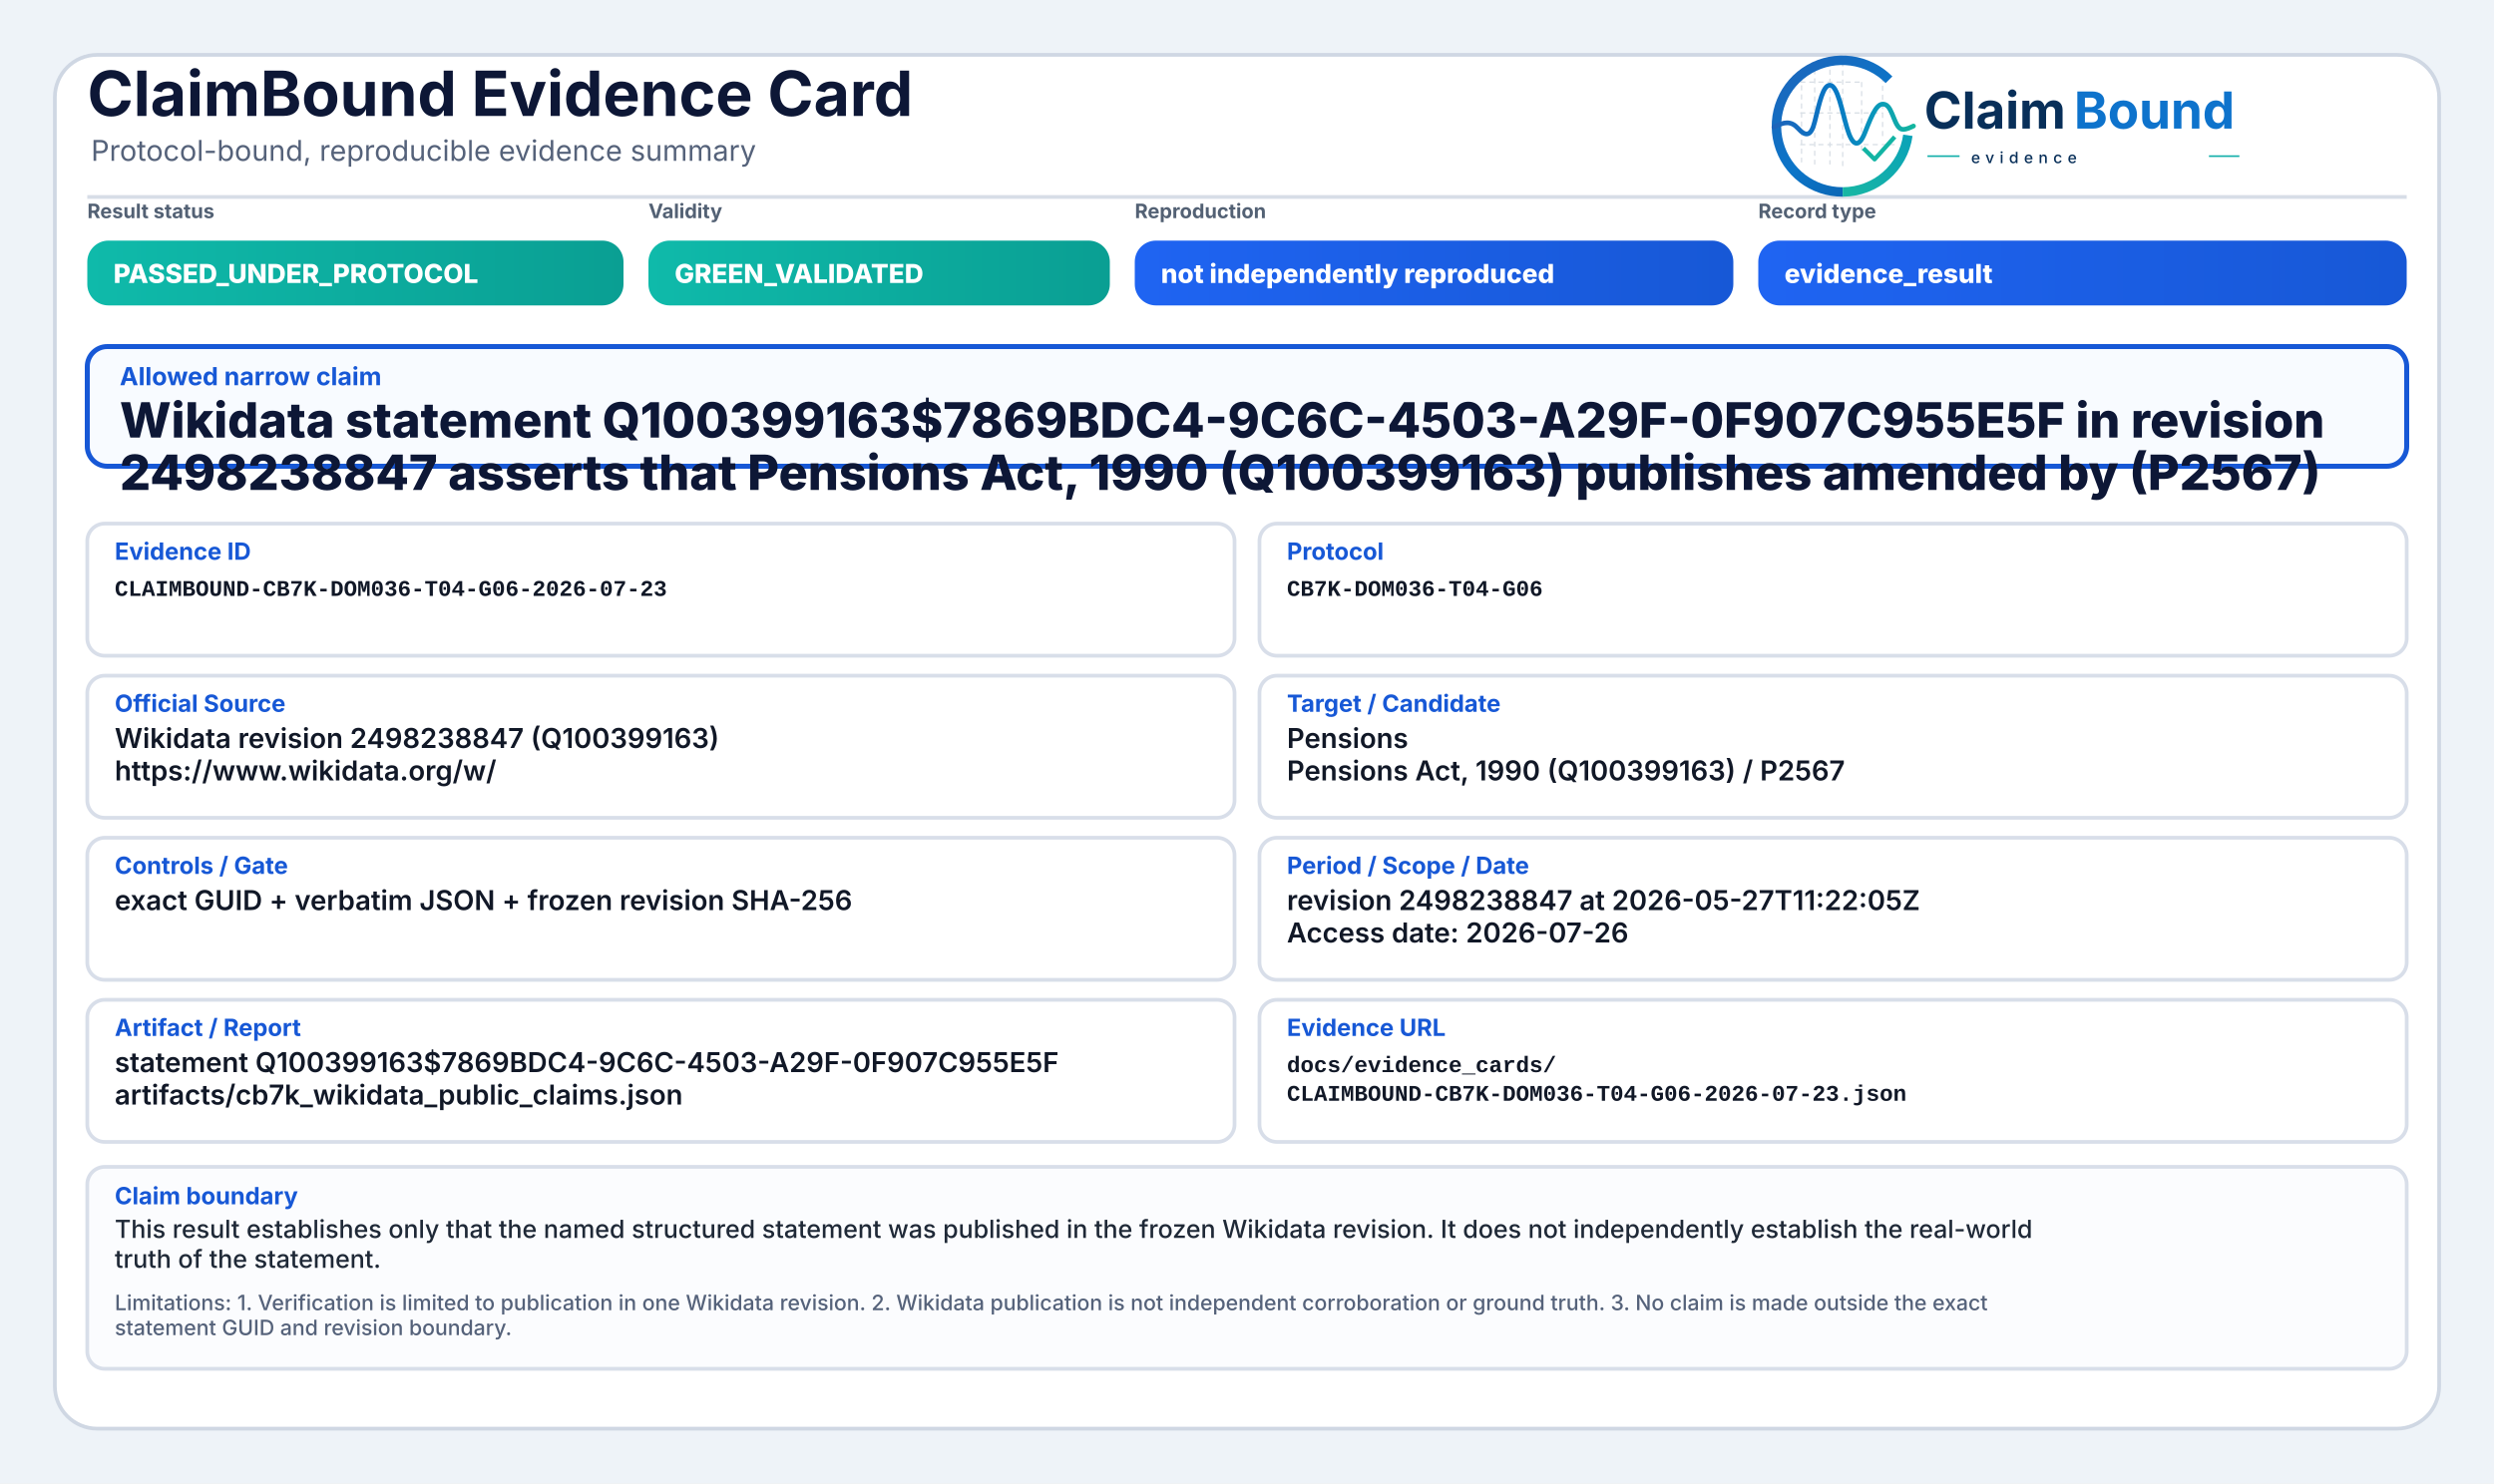
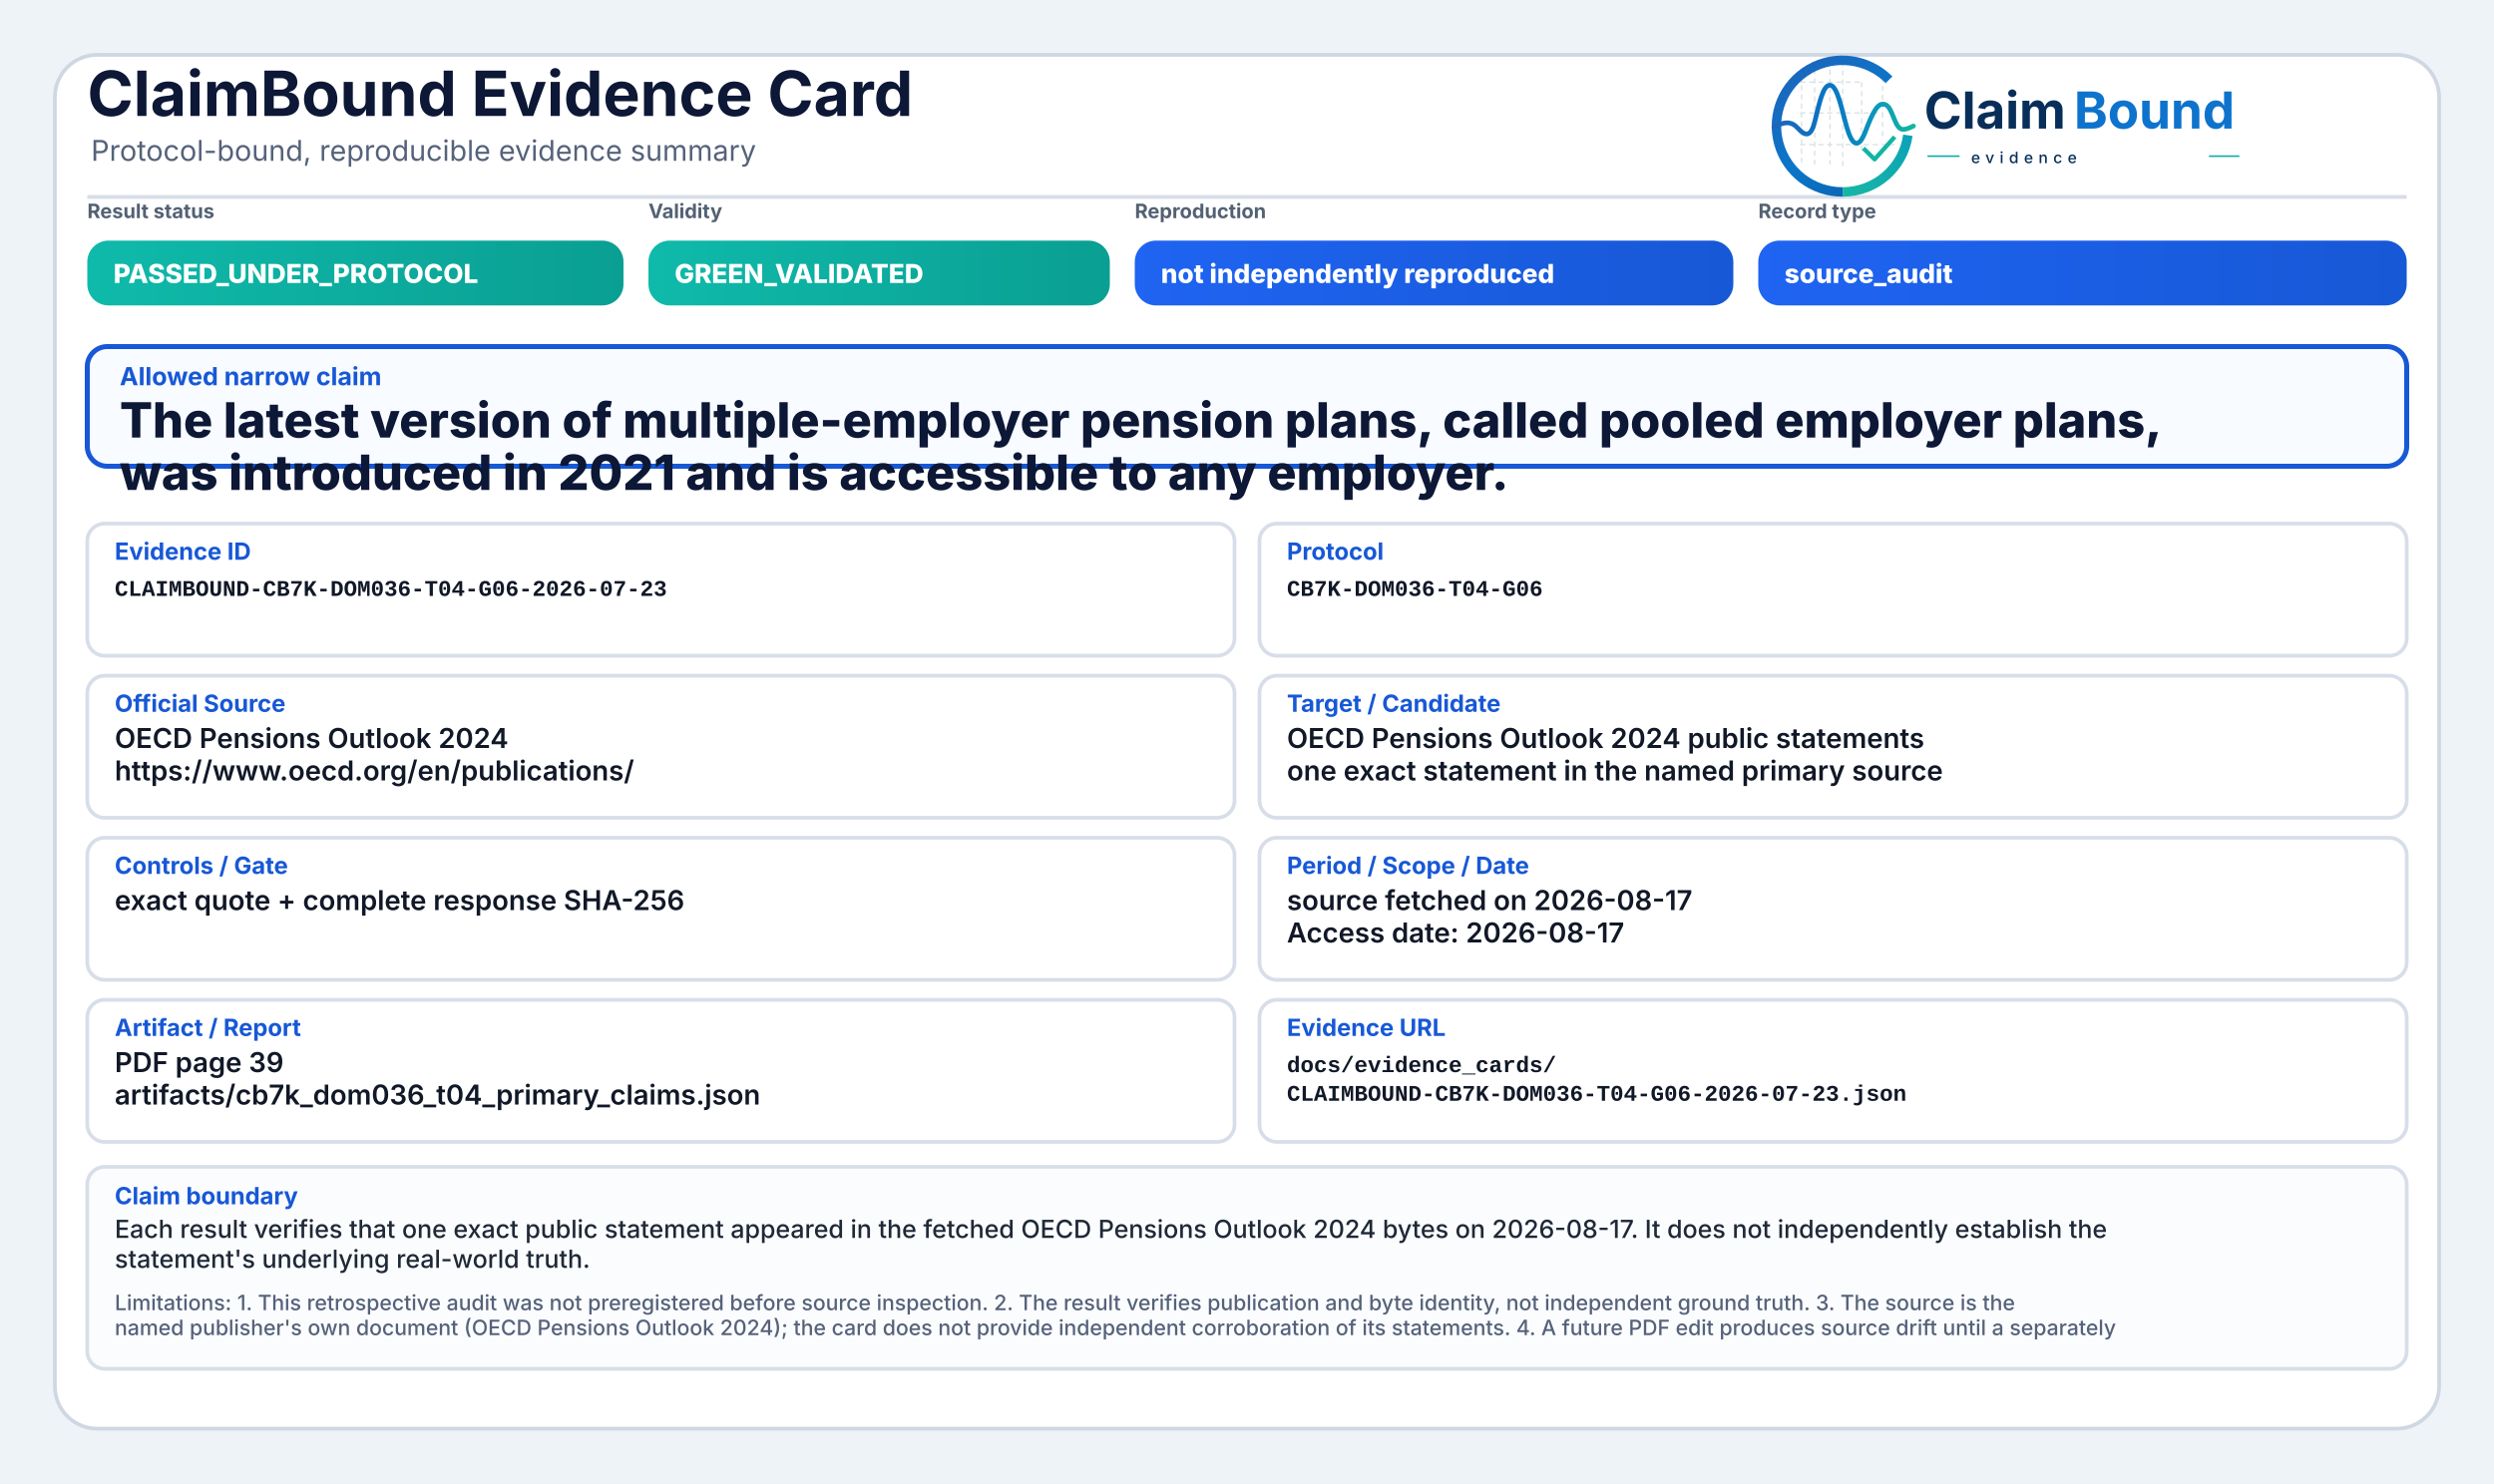
<svg xmlns="http://www.w3.org/2000/svg" width="2000" height="1190" viewBox="0 0 2000 1190" role="img" aria-label="ClaimBound Evidence Card">
  <defs>
    <linearGradient id="greenGrad" x1="0" y1="0" x2="1" y2="0">
      <stop offset="0%" stop-color="#0fbaaa" />
      <stop offset="100%" stop-color="#0a9f93" />
    </linearGradient>
    <linearGradient id="yellowGrad" x1="0" y1="0" x2="1" y2="0">
      <stop offset="0%" stop-color="#fbbf24" />
      <stop offset="100%" stop-color="#d97706" />
    </linearGradient>
    <linearGradient id="amberGrad" x1="0" y1="0" x2="1" y2="0">
      <stop offset="0%" stop-color="#f97316" />
      <stop offset="100%" stop-color="#c2410c" />
    </linearGradient>
    <linearGradient id="redGrad" x1="0" y1="0" x2="1" y2="0">
      <stop offset="0%" stop-color="#ef4444" />
      <stop offset="100%" stop-color="#b91c1c" />
    </linearGradient>
    <linearGradient id="grayGrad" x1="0" y1="0" x2="1" y2="0">
      <stop offset="0%" stop-color="#64748b" />
      <stop offset="100%" stop-color="#475569" />
    </linearGradient>
    <linearGradient id="blueGrad" x1="0" y1="0" x2="1" y2="0">
      <stop offset="0%" stop-color="#1f64f2" />
      <stop offset="100%" stop-color="#1758d6" />
    </linearGradient>
    <linearGradient id="logoRingBlue" x1="73" y1="453" x2="348" y2="793" gradientUnits="userSpaceOnUse">
      <stop offset="0" stop-color="#1E64BA" />
      <stop offset="0.55" stop-color="#0C75C8" />
      <stop offset="1" stop-color="#0A5FAB" />
    </linearGradient>
    <linearGradient id="logoRingTeal" x1="221" y1="792" x2="403" y2="594" gradientUnits="userSpaceOnUse">
      <stop offset="0" stop-color="#18B7A3" />
      <stop offset="1" stop-color="#089EBC" />
    </linearGradient>
    <linearGradient id="logoSignalGradient" x1="61" y1="628" x2="404" y2="628" gradientUnits="userSpaceOnUse">
      <stop offset="0" stop-color="#1E64BA" />
      <stop offset="0.43" stop-color="#0877C4" />
      <stop offset="0.72" stop-color="#0A97BB" />
      <stop offset="1" stop-color="#14B69E" />
    </linearGradient>
  </defs>
  <rect x="0" y="0" width="2000" height="1190" fill="#eef3f8" />
  <rect x="44" y="44" width="1912" height="1102" rx="34" fill="#ffffff" stroke="#cfd7e3" stroke-width="3" />
  <path d="M70 158 H1930" stroke="#d7dde7" stroke-width="3" />
  <text x="70" y="93" font-family="Inter, Segoe UI, Arial, sans-serif" font-size="50" font-weight="750" fill="#0d1736">ClaimBound Evidence Card</text>
  <text x="73" y="129" font-family="Inter, Segoe UI, Arial, sans-serif" font-size="23" font-weight="400" fill="#55627a">Protocol-bound, reproducible evidence summary</text>
  <g aria-label="ClaimBound evidence logo" transform="translate(1415,52) scale(0.33) translate(-40,-478)">
    <g stroke-linecap="butt" stroke-linejoin="round">
      <g stroke="#CBD3DC" stroke-width="3.2" stroke-linecap="round" stroke-dasharray="10 12" opacity="0.72">
        <path d="M130 507V714" />
        <path d="M162 490V719" />
        <path d="M199 491V719" />
        <path d="M230 471V726" />
        <path d="M276 521V690" />
        <path d="M327 508V650" />
        <path d="M128 520H277" />
        <path d="M128 595H327" />
        <path d="M128 672H355" />
      </g>
      <path d="M342.6 514.3A160 160 0 1 0 230 787" fill="none" stroke="url(#logoRingBlue)" stroke-width="23" />
      <path d="M230 787A160 160 0 0 0 388.4 649.3" fill="none" stroke="url(#logoRingTeal)" stroke-width="23" />
      <path d="M63 629.5C87 616.4 104.3 613.6 121.2 632.2C140.7 653.8 153.4 651.6 162.1 616.2C173.8 568.5 182.5 527.5 198.9 527.5C217.5 527.5 228.4 590.6 240.3 630.8C253.4 675.4 268.6 682.8 284.6 641.5C303.5 592.9 315.2 567.6 333.7 574.7C352.6 582 355.7 635.1 376.6 634.9C386.2 634.8 394 630.4 402 626.8" fill="none" stroke="url(#logoSignalGradient)" stroke-width="11.5" stroke-linecap="round" />
      <path d="M284 684.5L307.5 707.7L353 657" fill="none" stroke="#12B4A4" stroke-width="10.5" stroke-linecap="square" />
    </g>
    <text x="428" y="633" font-family="Inter, Segoe UI, Arial, sans-serif" font-size="124" font-weight="750" fill="#082F59" text-rendering="geometricPrecision">Claim</text>
    <text x="792" y="633" font-family="Inter, Segoe UI, Arial, sans-serif" font-size="124" font-weight="750" fill="#0E73CC" text-rendering="geometricPrecision">Bound</text>
    <line x1="436" y1="700" x2="514" y2="700" stroke="#11AFA9" stroke-width="4" />
    <text x="542" y="717" font-family="Inter, Segoe UI, Arial, sans-serif" font-size="38" font-weight="500" letter-spacing="13" fill="#082F59">evidence</text>
    <line x1="1120" y1="700" x2="1194" y2="700" stroke="#11AFA9" stroke-width="4" />
  </g>
  <text x="70" y="175" font-family="Inter, Segoe UI, Arial, sans-serif" font-size="16" font-weight="650" fill="#536174">Result status</text>
  <rect x="70" y="193" width="430" height="52" rx="17" fill="url(#greenGrad)" />
  <text x="91" y="227" font-family="Inter, Segoe UI, Arial, sans-serif" font-size="21" font-weight="800" fill="#ffffff">PASSED_UNDER_PROTOCOL</text>
  <text x="520" y="175" font-family="Inter, Segoe UI, Arial, sans-serif" font-size="16" font-weight="650" fill="#536174">Validity</text>
  <rect x="520" y="193" width="370" height="52" rx="17" fill="url(#greenGrad)" />
  <text x="541" y="227" font-family="Inter, Segoe UI, Arial, sans-serif" font-size="21" font-weight="800" fill="#ffffff">GREEN_VALIDATED</text>
  <text x="910" y="175" font-family="Inter, Segoe UI, Arial, sans-serif" font-size="16" font-weight="650" fill="#536174">Reproduction</text>
  <rect x="910" y="193" width="480" height="52" rx="17" fill="url(#blueGrad)" />
  <text x="931" y="227" font-family="Inter, Segoe UI, Arial, sans-serif" font-size="21" font-weight="800" fill="#ffffff">not independently reproduced</text>
  <text x="1410" y="175" font-family="Inter, Segoe UI, Arial, sans-serif" font-size="16" font-weight="650" fill="#536174">Record type</text>
  <rect x="1410" y="193" width="520" height="52" rx="17" fill="url(#blueGrad)" />
-   <text x="1431" y="227" font-family="Inter, Segoe UI, Arial, sans-serif" font-size="21" font-weight="800" fill="#ffffff">evidence_result</text>
+   <text x="1431" y="227" font-family="Inter, Segoe UI, Arial, sans-serif" font-size="21" font-weight="800" fill="#ffffff">source_audit</text>
  <rect x="70" y="278" width="1860" height="96" rx="16" fill="#f8fbff" stroke="#1758d6" stroke-width="4" />
  <text x="96" y="309" font-family="Inter, Segoe UI, Arial, sans-serif" font-size="20" font-weight="750" fill="#1758d6">Allowed narrow claim</text>
-   <text x="96" y="351" font-family="Inter, Segoe UI, Arial, sans-serif" font-size="39" font-weight="800" fill="#0d1736">Wikidata statement Q100399163$7869BDC4-9C6C-4503-A29F-0F907C955E5F in revision</text>
-   <text x="96" y="393" font-family="Inter, Segoe UI, Arial, sans-serif" font-size="39" font-weight="800" fill="#0d1736">2498238847 asserts that Pensions Act, 1990 (Q100399163) publishes amended by (P2567)</text>
+   <text x="96" y="351" font-family="Inter, Segoe UI, Arial, sans-serif" font-size="39" font-weight="800" fill="#0d1736">The latest version of multiple-employer pension plans, called pooled employer plans,</text>
+   <text x="96" y="393" font-family="Inter, Segoe UI, Arial, sans-serif" font-size="39" font-weight="800" fill="#0d1736">was introduced in 2021 and is accessible to any employer.</text>
  <rect x="70" y="420" width="920" height="106" rx="14" fill="#ffffff" stroke="#d8dee9" stroke-width="3" />
  <text x="92" y="449" font-family="Inter, Segoe UI, Arial, sans-serif" font-size="19" font-weight="750" fill="#1758d6">Evidence ID</text>
  <text x="92" y="478" font-family="SFMono-Regular, Consolas, Liberation Mono, monospace" font-size="18" font-weight="600" fill="#111827">CLAIMBOUND-CB7K-DOM036-T04-G06-2026-07-23</text>
  <rect x="1010" y="420" width="920" height="106" rx="14" fill="#ffffff" stroke="#d8dee9" stroke-width="3" />
  <text x="1032" y="449" font-family="Inter, Segoe UI, Arial, sans-serif" font-size="19" font-weight="750" fill="#1758d6">Protocol</text>
  <text x="1032" y="478" font-family="SFMono-Regular, Consolas, Liberation Mono, monospace" font-size="18" font-weight="600" fill="#111827">CB7K-DOM036-T04-G06</text>
  <rect x="70" y="542" width="920" height="114" rx="14" fill="#ffffff" stroke="#d8dee9" stroke-width="3" />
  <text x="92" y="571" font-family="Inter, Segoe UI, Arial, sans-serif" font-size="19" font-weight="750" fill="#1758d6">Official Source</text>
-   <text x="92" y="600" font-family="Inter, Segoe UI, Arial, sans-serif" font-size="22" font-weight="600" fill="#111827">Wikidata revision 2498238847 (Q100399163)</text>
-   <text x="92" y="626" font-family="Inter, Segoe UI, Arial, sans-serif" font-size="22" font-weight="600" fill="#111827">https://www.wikidata.org/w/</text>
+   <text x="92" y="600" font-family="Inter, Segoe UI, Arial, sans-serif" font-size="22" font-weight="600" fill="#111827">OECD Pensions Outlook 2024</text>
+   <text x="92" y="626" font-family="Inter, Segoe UI, Arial, sans-serif" font-size="22" font-weight="600" fill="#111827">https://www.oecd.org/en/publications/</text>
  <rect x="1010" y="542" width="920" height="114" rx="14" fill="#ffffff" stroke="#d8dee9" stroke-width="3" />
  <text x="1032" y="571" font-family="Inter, Segoe UI, Arial, sans-serif" font-size="19" font-weight="750" fill="#1758d6">Target / Candidate</text>
-   <text x="1032" y="600" font-family="Inter, Segoe UI, Arial, sans-serif" font-size="22" font-weight="600" fill="#111827">Pensions</text>
-   <text x="1032" y="626" font-family="Inter, Segoe UI, Arial, sans-serif" font-size="22" font-weight="600" fill="#111827">Pensions Act, 1990 (Q100399163) / P2567</text>
+   <text x="1032" y="600" font-family="Inter, Segoe UI, Arial, sans-serif" font-size="22" font-weight="600" fill="#111827">OECD Pensions Outlook 2024 public statements</text>
+   <text x="1032" y="626" font-family="Inter, Segoe UI, Arial, sans-serif" font-size="22" font-weight="600" fill="#111827">one exact statement in the named primary source</text>
  <rect x="70" y="672" width="920" height="114" rx="14" fill="#ffffff" stroke="#d8dee9" stroke-width="3" />
  <text x="92" y="701" font-family="Inter, Segoe UI, Arial, sans-serif" font-size="19" font-weight="750" fill="#1758d6">Controls / Gate</text>
-   <text x="92" y="730" font-family="Inter, Segoe UI, Arial, sans-serif" font-size="22" font-weight="600" fill="#111827">exact GUID + verbatim JSON + frozen revision SHA-256</text>
+   <text x="92" y="730" font-family="Inter, Segoe UI, Arial, sans-serif" font-size="22" font-weight="600" fill="#111827">exact quote + complete response SHA-256</text>
  <rect x="1010" y="672" width="920" height="114" rx="14" fill="#ffffff" stroke="#d8dee9" stroke-width="3" />
  <text x="1032" y="701" font-family="Inter, Segoe UI, Arial, sans-serif" font-size="19" font-weight="750" fill="#1758d6">Period / Scope / Date</text>
-   <text x="1032" y="730" font-family="Inter, Segoe UI, Arial, sans-serif" font-size="22" font-weight="600" fill="#111827">revision 2498238847 at 2026-05-27T11:22:05Z</text>
-   <text x="1032" y="756" font-family="Inter, Segoe UI, Arial, sans-serif" font-size="22" font-weight="600" fill="#111827">Access date: 2026-07-26</text>
+   <text x="1032" y="730" font-family="Inter, Segoe UI, Arial, sans-serif" font-size="22" font-weight="600" fill="#111827">source fetched on 2026-08-17</text>
+   <text x="1032" y="756" font-family="Inter, Segoe UI, Arial, sans-serif" font-size="22" font-weight="600" fill="#111827">Access date: 2026-08-17</text>
  <rect x="70" y="802" width="920" height="114" rx="14" fill="#ffffff" stroke="#d8dee9" stroke-width="3" />
  <text x="92" y="831" font-family="Inter, Segoe UI, Arial, sans-serif" font-size="19" font-weight="750" fill="#1758d6">Artifact / Report</text>
-   <text x="92" y="860" font-family="Inter, Segoe UI, Arial, sans-serif" font-size="22" font-weight="600" fill="#111827">statement Q100399163$7869BDC4-9C6C-4503-A29F-0F907C955E5F</text>
-   <text x="92" y="886" font-family="Inter, Segoe UI, Arial, sans-serif" font-size="22" font-weight="600" fill="#111827">artifacts/cb7k_wikidata_public_claims.json</text>
+   <text x="92" y="860" font-family="Inter, Segoe UI, Arial, sans-serif" font-size="22" font-weight="600" fill="#111827">PDF page 39</text>
+   <text x="92" y="886" font-family="Inter, Segoe UI, Arial, sans-serif" font-size="22" font-weight="600" fill="#111827">artifacts/cb7k_dom036_t04_primary_claims.json</text>
  <rect x="1010" y="802" width="920" height="114" rx="14" fill="#ffffff" stroke="#d8dee9" stroke-width="3" />
  <text x="1032" y="831" font-family="Inter, Segoe UI, Arial, sans-serif" font-size="19" font-weight="750" fill="#1758d6">Evidence URL</text>
  <text x="1032" y="860" font-family="SFMono-Regular, Consolas, Liberation Mono, monospace" font-size="18" font-weight="600" fill="#111827">docs/evidence_cards/</text>
  <text x="1032" y="883" font-family="SFMono-Regular, Consolas, Liberation Mono, monospace" font-size="18" font-weight="600" fill="#111827">CLAIMBOUND-CB7K-DOM036-T04-G06-2026-07-23.json</text>
  <rect x="70" y="936" width="1860" height="162" rx="14" fill="#fbfcfe" stroke="#d8dee9" stroke-width="3" />
  <text x="92" y="966" font-family="Inter, Segoe UI, Arial, sans-serif" font-size="19" font-weight="750" fill="#1758d6">Claim boundary</text>
-   <text x="92" y="993" font-family="Inter, Segoe UI, Arial, sans-serif" font-size="20" font-weight="500" fill="#1f2937">This result establishes only that the named structured statement was published in the frozen Wikidata revision. It does not independently establish the real-world</text>
-   <text x="92" y="1017" font-family="Inter, Segoe UI, Arial, sans-serif" font-size="20" font-weight="500" fill="#1f2937">truth of the statement.</text>
-   <text x="92" y="1051" font-family="Inter, Segoe UI, Arial, sans-serif" font-size="17" font-weight="500" fill="#55627a">Limitations: 1. Verification is limited to publication in one Wikidata revision. 2. Wikidata publication is not independent corroboration or ground truth. 3. No claim is made outside the exact</text>
-   <text x="92" y="1071" font-family="Inter, Segoe UI, Arial, sans-serif" font-size="17" font-weight="500" fill="#55627a">statement GUID and revision boundary.</text>
+   <text x="92" y="993" font-family="Inter, Segoe UI, Arial, sans-serif" font-size="20" font-weight="500" fill="#1f2937">Each result verifies that one exact public statement appeared in the fetched OECD Pensions Outlook 2024 bytes on 2026-08-17. It does not independently establish the</text>
+   <text x="92" y="1017" font-family="Inter, Segoe UI, Arial, sans-serif" font-size="20" font-weight="500" fill="#1f2937">statement's underlying real-world truth.</text>
+   <text x="92" y="1051" font-family="Inter, Segoe UI, Arial, sans-serif" font-size="17" font-weight="500" fill="#55627a">Limitations: 1. This retrospective audit was not preregistered before source inspection. 2. The result verifies publication and byte identity, not independent ground truth. 3. The source is the</text>
+   <text x="92" y="1071" font-family="Inter, Segoe UI, Arial, sans-serif" font-size="17" font-weight="500" fill="#55627a">named publisher's own document (OECD Pensions Outlook 2024); the card does not provide independent corroboration of its statements. 4. A future PDF edit produces source drift until a separately</text>
</svg>
